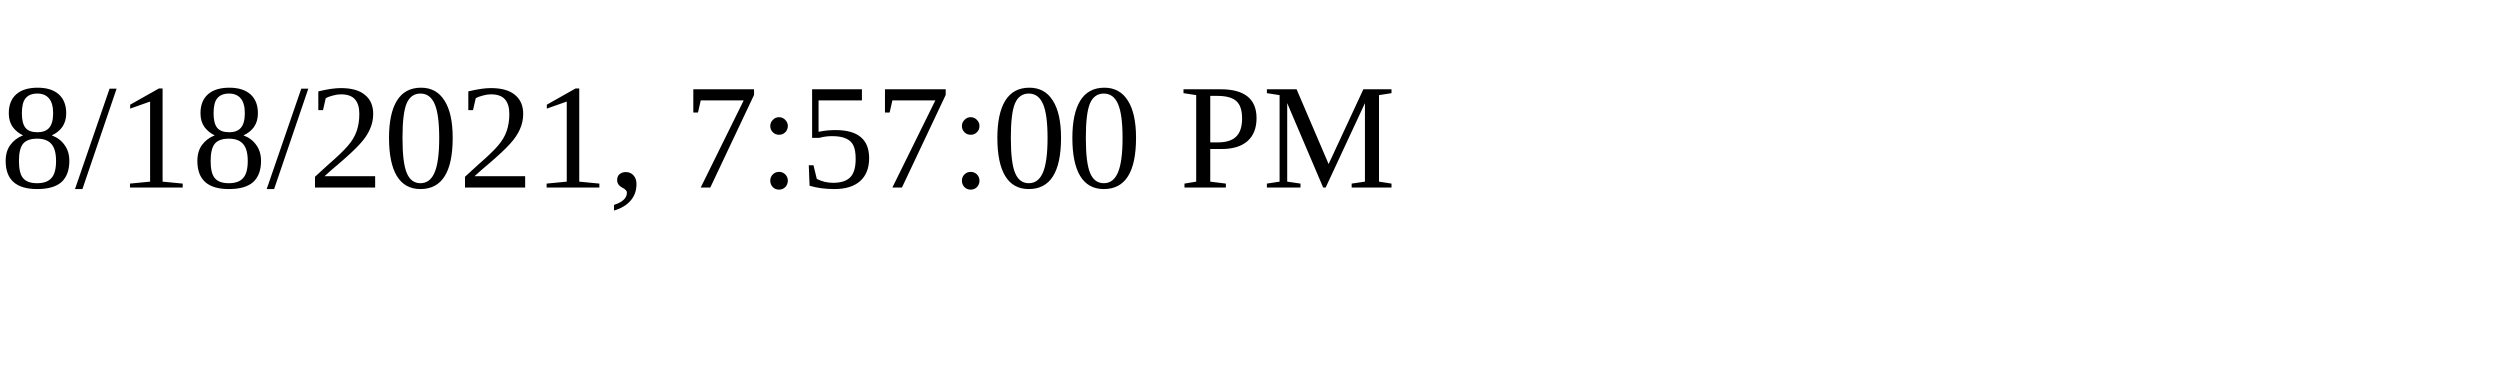
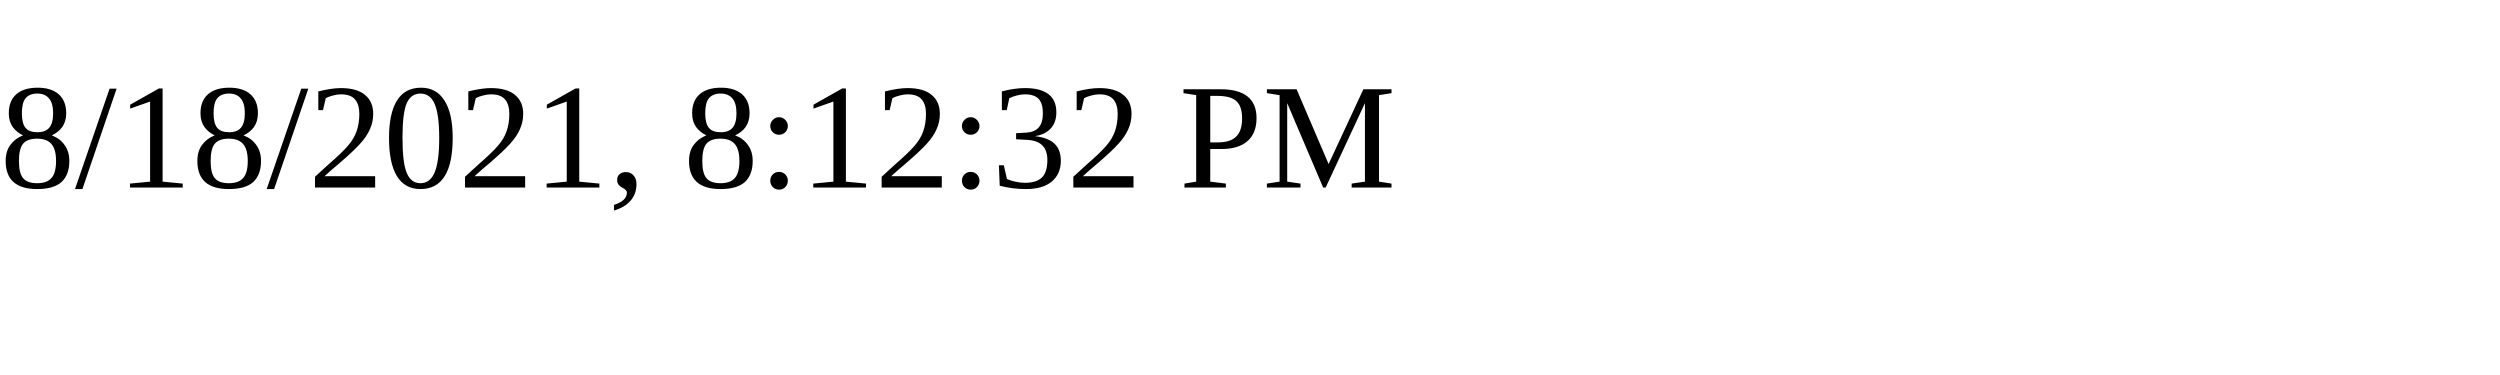
<svg xmlns="http://www.w3.org/2000/svg" height="30" width="200">
-   <text x="0" y="15">8/18/2021, 7:57:00 PM</text>
+   <text x="0" y="15">8/18/2021, 8:12:32 PM</text>
</svg>
